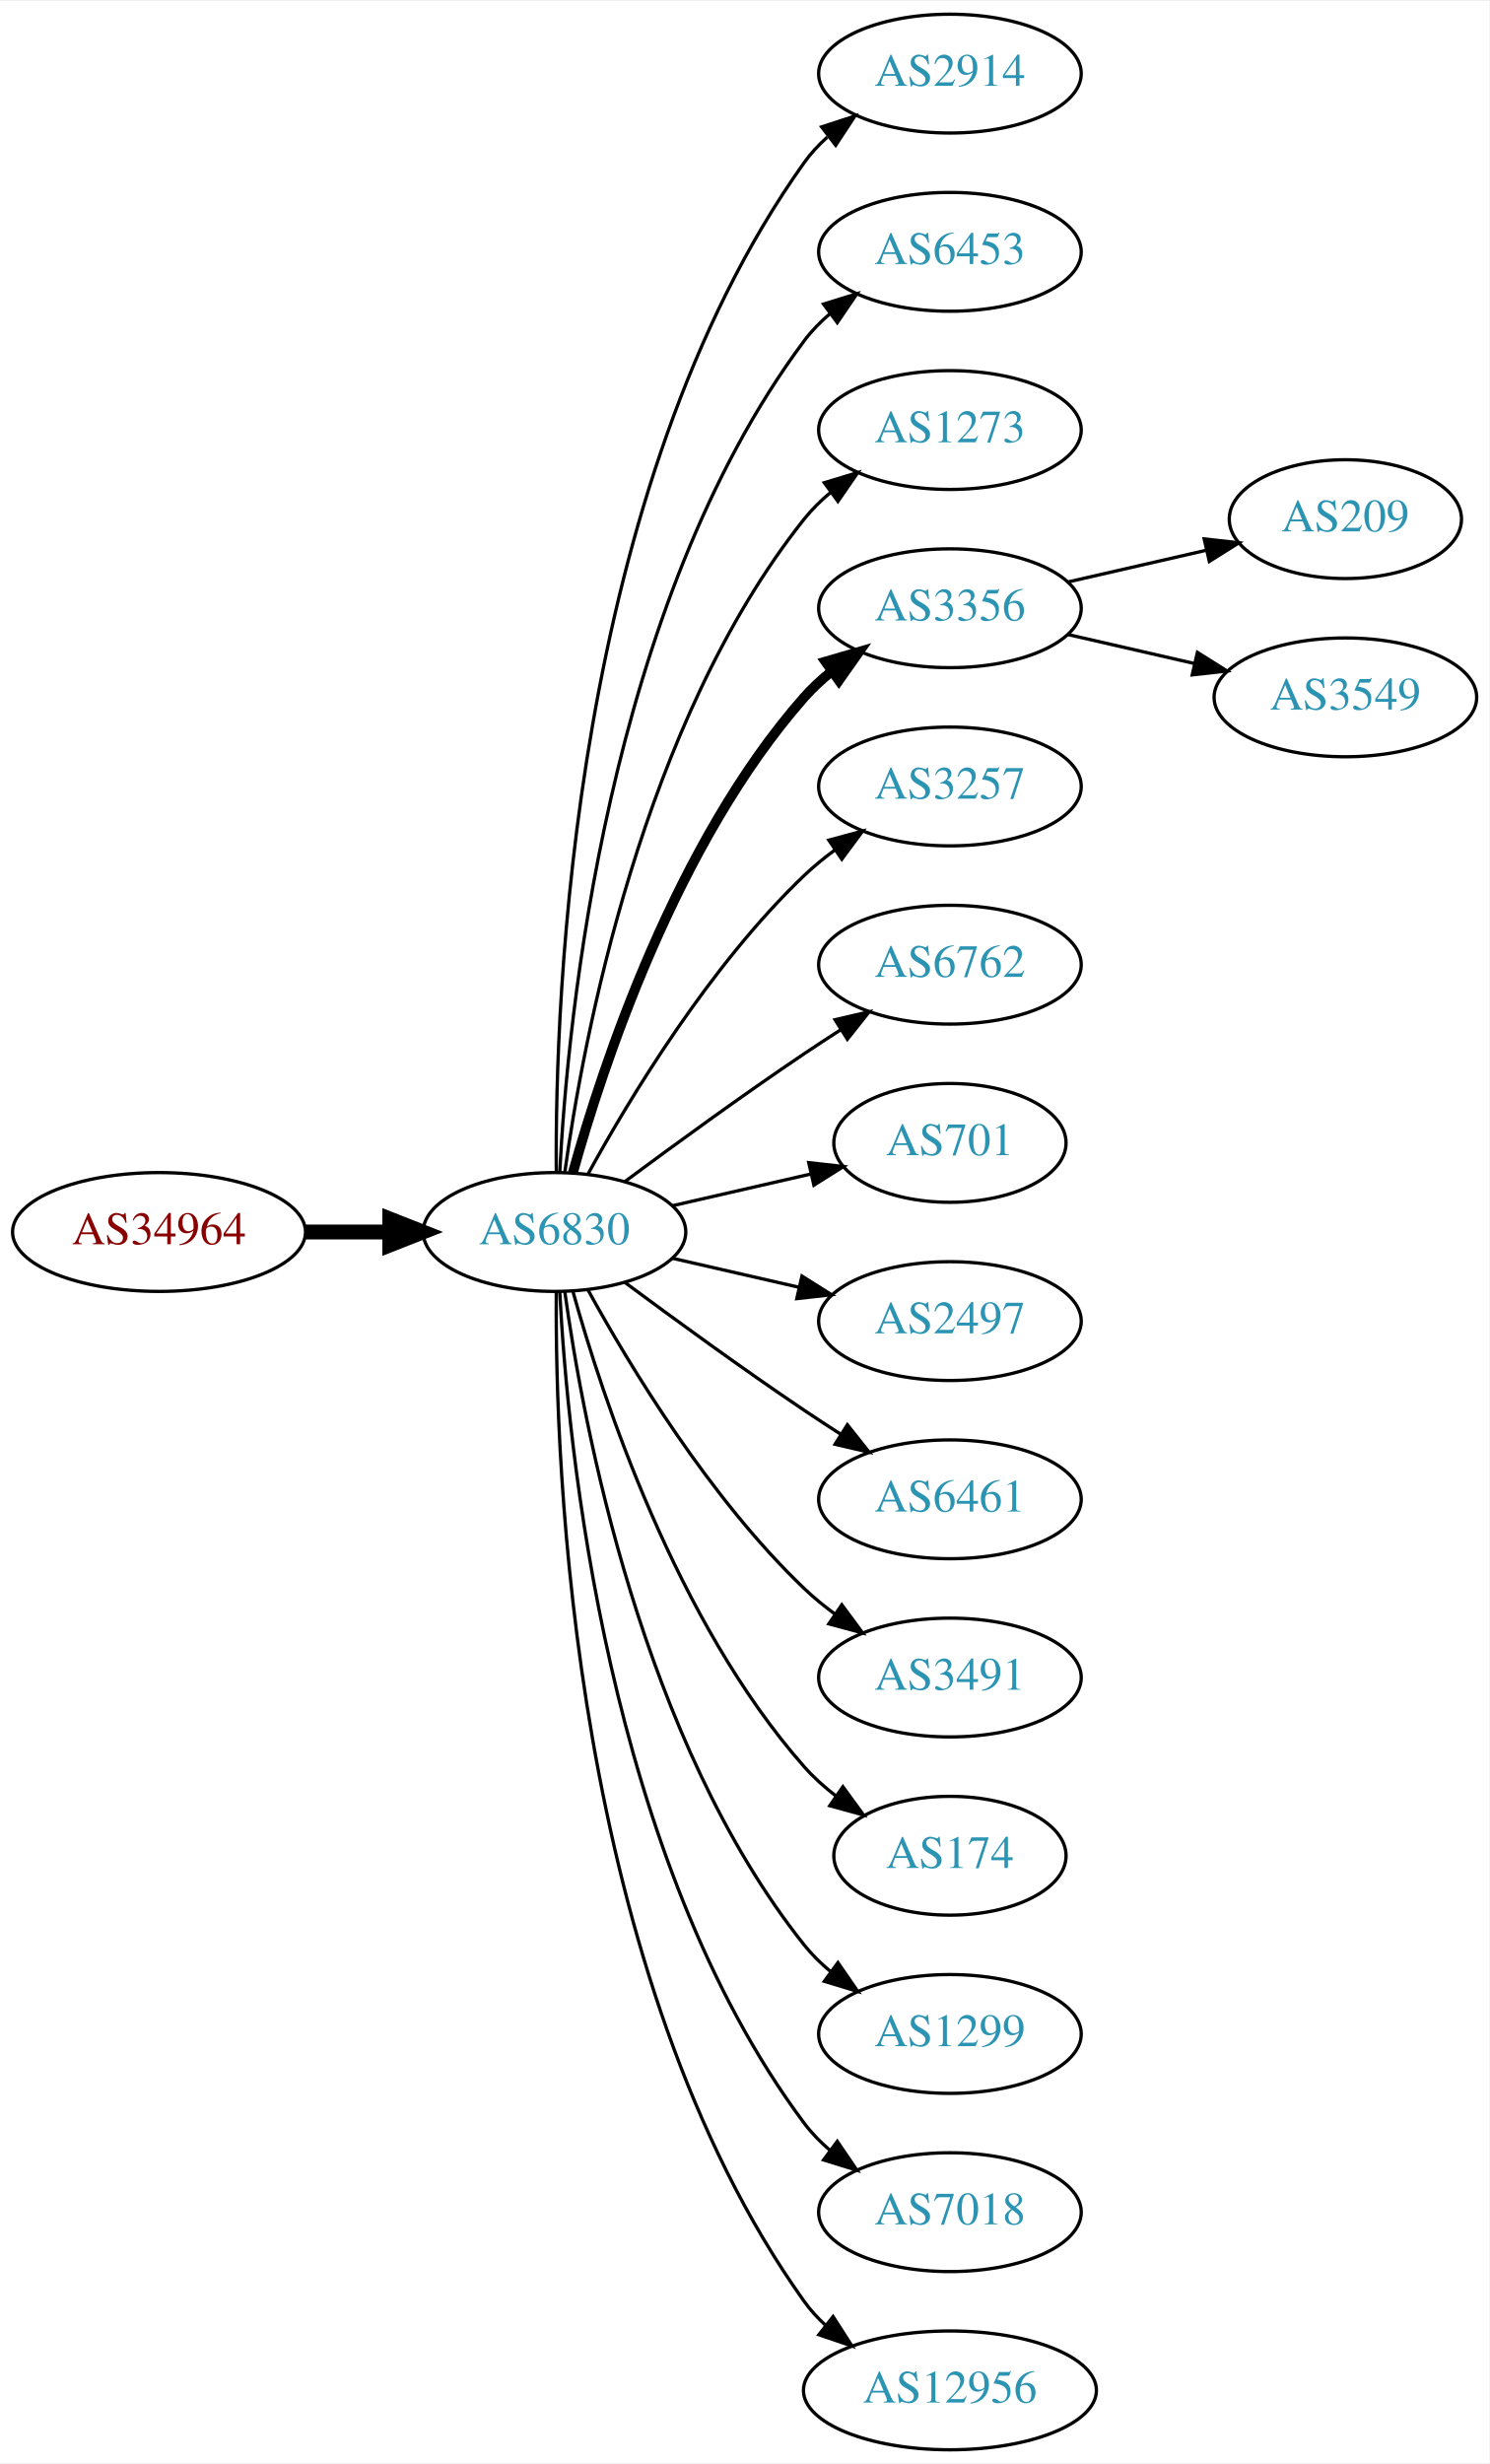
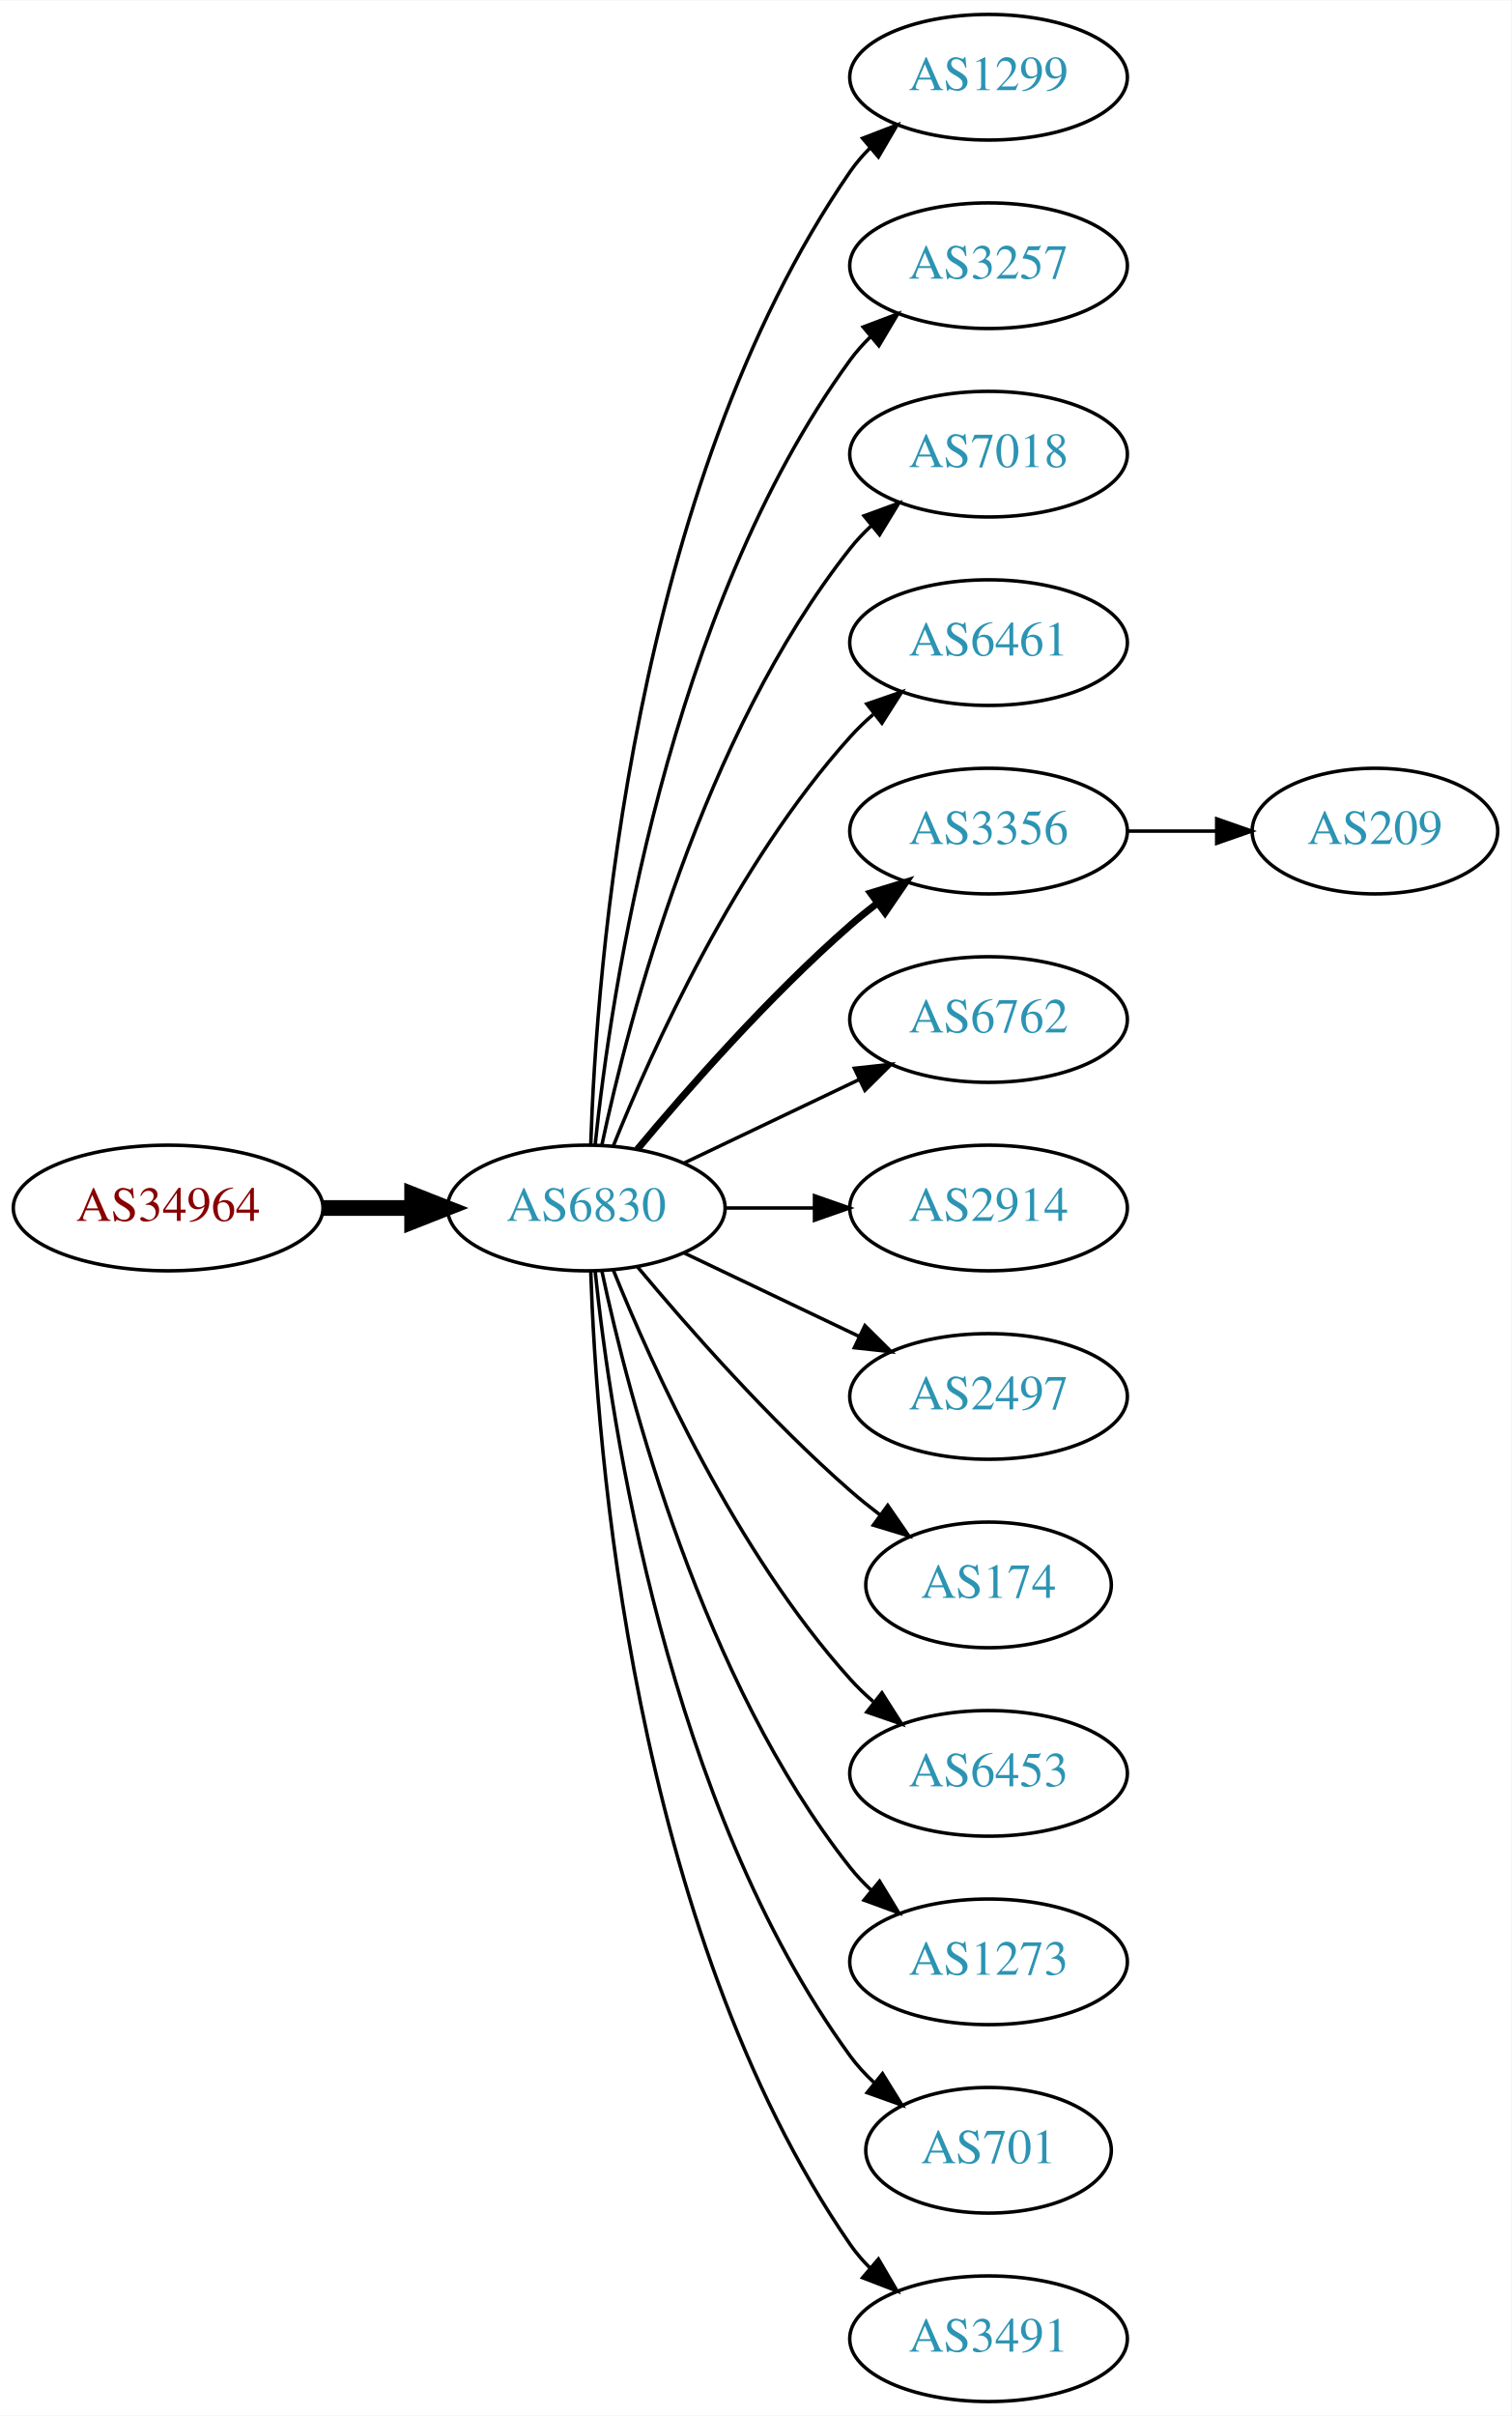
- <svg xmlns="http://www.w3.org/2000/svg" xmlns:xlink="http://www.w3.org/1999/xlink" width="451pt" height="746pt" viewBox="0.00 0.00 451.37 746.00">
-   <g id="graph0" class="graph" transform="scale(1 1) rotate(0) translate(4 742)">
-     <polygon fill="white" stroke="none" points="-4,4 -4,-742 447.37,-742 447.37,4 -4,4" />
+ <svg xmlns="http://www.w3.org/2000/svg" xmlns:xlink="http://www.w3.org/1999/xlink" width="433pt" height="692pt" viewBox="0.00 0.00 433.17 692.00">
+   <g id="graph0" class="graph" transform="scale(1 1) rotate(0) translate(4 688)">
+     <polygon fill="white" stroke="none" points="-4,4 -4,-688 429.172,-688 429.172,4 -4,4" />
    <g id="node1" class="node">
      <g id="a_node1">
        <a xlink:href="/asn/34964" xlink:title="AS34964 ~ Ripe-NetWorks e.U. [AT]">
-           <ellipse fill="#ffffff" stroke="black" cx="44.196" cy="-369" rx="44.393" ry="18" />
-           <text text-anchor="middle" x="44.196" y="-365.3" font-family="Times,serif" font-size="14.00" fill="#880000">AS34964</text>
+           <ellipse fill="#ffffff" stroke="black" cx="44.196" cy="-342" rx="44.393" ry="18" />
+           <text text-anchor="middle" x="44.196" y="-338.3" font-family="Times,serif" font-size="14.00" fill="#880000">AS34964</text>
        </a>
      </g>
    </g>
    <g id="node2" class="node">
      <g id="a_node2">
        <a xlink:href="/asn/6830" xlink:title="AS6830 ~ LGI-UPC [AT]">
-           <ellipse fill="#ffffff" stroke="black" cx="164.039" cy="-369" rx="39.794" ry="18" />
-           <text text-anchor="middle" x="164.039" y="-365.3" font-family="Times,serif" font-size="14.00" fill="#2c94b3">AS6830</text>
+           <ellipse fill="#ffffff" stroke="black" cx="164.039" cy="-342" rx="39.794" ry="18" />
+           <text text-anchor="middle" x="164.039" y="-338.3" font-family="Times,serif" font-size="14.00" fill="#2c94b3">AS6830</text>
        </a>
      </g>
    </g>
    <g id="edge1" class="edge">
-       <path fill="none" stroke="black" stroke-width="4.5" d="M88.407,-369C96.72,-369 105.482,-369 113.965,-369" />
-       <polygon fill="black" stroke="black" stroke-width="4.5" points="114.123,-372.938 124.123,-369 114.123,-365.063 114.123,-372.938" />
+       <path fill="none" stroke="black" stroke-width="4.5" d="M88.407,-342C96.72,-342 105.482,-342 113.965,-342" />
+       <polygon fill="black" stroke="black" stroke-width="4.5" points="114.123,-345.938 124.123,-342 114.123,-338.063 114.123,-345.938" />
    </g>
    <g id="node3" class="node">
      <g id="a_node3">
-         <a xlink:href="/asn/2914" xlink:title="AS2914 ~ NTT America, Inc. [US]">
-           <ellipse fill="#ffffff" stroke="black" cx="283.881" cy="-720" rx="39.794" ry="18" />
-           <text text-anchor="middle" x="283.881" y="-716.3" font-family="Times,serif" font-size="14.00" fill="#2c94b3">AS2914</text>
+         <a xlink:href="/asn/1299" xlink:title="AS1299 ~ Telia Carrier [EU]">
+           <ellipse fill="#ffffff" stroke="black" cx="279.332" cy="-666" rx="39.794" ry="18" />
+           <text text-anchor="middle" x="279.332" y="-662.3" font-family="Times,serif" font-size="14.00" fill="#2c94b3">AS1299</text>
        </a>
      </g>
    </g>
    <g id="edge2" class="edge">
-       <path fill="none" stroke="black" d="M164.587,-387.063C164.168,-439.503 169.322,-594.293 239.685,-693 241.687,-695.809 244.082,-698.388 246.703,-700.743" />
-       <polygon fill="black" stroke="black" points="245.007,-703.852 255.079,-707.139 249.255,-698.288 245.007,-703.852" />
+       <path fill="none" stroke="black" d="M165.318,-360.161C166.917,-409.461 177.066,-548.175 239.685,-639 241.34,-641.401 243.283,-643.656 245.401,-645.76" />
+       <polygon fill="black" stroke="black" points="243.232,-648.51 253.118,-652.322 247.767,-643.177 243.232,-648.51" />
    </g>
    <g id="node4" class="node">
      <g id="a_node4">
-         <a xlink:href="/asn/6453" xlink:title="AS6453 ~ TATA COMMUNICATIONS (AMERICA) INC [US]">
-           <ellipse fill="#ffffff" stroke="black" cx="283.881" cy="-666" rx="39.794" ry="18" />
-           <text text-anchor="middle" x="283.881" y="-662.3" font-family="Times,serif" font-size="14.00" fill="#2c94b3">AS6453</text>
+         <a xlink:href="/asn/3257" xlink:title="AS3257 ~ GTT [DE]">
+           <ellipse fill="#ffffff" stroke="black" cx="279.332" cy="-612" rx="39.794" ry="18" />
+           <text text-anchor="middle" x="279.332" y="-608.3" font-family="Times,serif" font-size="14.00" fill="#2c94b3">AS3257</text>
        </a>
      </g>
    </g>
    <g id="edge3" class="edge">
-       <path fill="none" stroke="black" d="M165.63,-387.023C168.007,-433.412 179.925,-558.893 239.685,-639 241.933,-642.013 244.624,-644.769 247.551,-647.272" />
-       <polygon fill="black" stroke="black" points="245.582,-650.169 255.702,-653.303 249.746,-644.542 245.582,-650.169" />
+       <path fill="none" stroke="black" d="M166.595,-360.256C171.066,-403.303 187.199,-512.94 239.685,-585 241.402,-587.357 243.389,-589.581 245.538,-591.663" />
+       <polygon fill="black" stroke="black" points="243.402,-594.439 253.313,-598.183 247.9,-589.075 243.402,-594.439" />
    </g>
    <g id="node5" class="node">
      <g id="a_node5">
-         <a xlink:href="/asn/1273" xlink:title="AS1273 ~ Vodafone Group PLC [EU]">
-           <ellipse fill="#ffffff" stroke="black" cx="283.881" cy="-612" rx="39.794" ry="18" />
-           <text text-anchor="middle" x="283.881" y="-608.3" font-family="Times,serif" font-size="14.00" fill="#2c94b3">AS1273</text>
+         <a xlink:href="/asn/7018" xlink:title="AS7018 ~ AT&amp;T Services, Inc. [US]">
+           <ellipse fill="#ffffff" stroke="black" cx="279.332" cy="-558" rx="39.794" ry="18" />
+           <text text-anchor="middle" x="279.332" y="-554.3" font-family="Times,serif" font-size="14.00" fill="#2c94b3">AS7018</text>
        </a>
      </g>
    </g>
    <g id="edge4" class="edge">
-       <path fill="none" stroke="black" d="M167.178,-387.17C172.678,-426.974 190.504,-523.233 239.685,-585 242.026,-587.94 244.781,-590.649 247.747,-593.121" />
-       <polygon fill="black" stroke="black" points="245.812,-596.042 255.953,-599.11 249.939,-590.388 245.812,-596.042" />
+       <path fill="none" stroke="black" d="M168.529,-360.16C176.16,-396.03 197.152,-477.155 239.685,-531 241.493,-533.288 243.545,-535.462 245.74,-537.51" />
+       <polygon fill="black" stroke="black" points="243.651,-540.323 253.6,-543.966 248.094,-534.914 243.651,-540.323" />
    </g>
    <g id="node6" class="node">
      <g id="a_node6">
-         <a xlink:href="/asn/3356" xlink:title="AS3356 ~ Level 3 Parent, LLC [US]">
-           <ellipse fill="#ffffff" stroke="black" cx="283.881" cy="-558" rx="39.794" ry="18" />
-           <text text-anchor="middle" x="283.881" y="-554.3" font-family="Times,serif" font-size="14.00" fill="#2c94b3">AS3356</text>
+         <a xlink:href="/asn/6461" xlink:title="AS6461 ~ Zayo Bandwidth [US]">
+           <ellipse fill="#ffffff" stroke="black" cx="279.332" cy="-504" rx="39.794" ry="18" />
+           <text text-anchor="middle" x="279.332" y="-500.3" font-family="Times,serif" font-size="14.00" fill="#2c94b3">AS6461</text>
        </a>
      </g>
    </g>
    <g id="edge5" class="edge">
-       <path fill="none" stroke="black" stroke-width="3" d="M169.612,-386.946C178.517,-418.995 200.801,-486.842 239.685,-531 242.169,-533.821 245.019,-536.449 248.044,-538.871" />
-       <polygon fill="black" stroke="black" stroke-width="3" points="246.162,-541.828 256.334,-544.791 250.23,-536.131 246.162,-541.828" />
+       <path fill="none" stroke="black" d="M171.786,-359.787C182.837,-387.243 206.891,-440.578 239.685,-477 241.688,-479.224 243.906,-481.363 246.239,-483.397" />
+       <polygon fill="black" stroke="black" points="244.437,-486.433 254.458,-489.873 248.769,-480.935 244.437,-486.433" />
    </g>
    <g id="node7" class="node">
      <g id="a_node7">
-         <a xlink:href="/asn/3257" xlink:title="AS3257 ~ GTT [DE]">
-           <ellipse fill="#ffffff" stroke="black" cx="283.881" cy="-504" rx="39.794" ry="18" />
-           <text text-anchor="middle" x="283.881" y="-500.3" font-family="Times,serif" font-size="14.00" fill="#2c94b3">AS3257</text>
+         <a xlink:href="/asn/3356" xlink:title="AS3356 ~ Level 3 Parent, LLC [US]">
+           <ellipse fill="#ffffff" stroke="black" cx="279.332" cy="-450" rx="39.794" ry="18" />
+           <text text-anchor="middle" x="279.332" y="-446.3" font-family="Times,serif" font-size="14.00" fill="#2c94b3">AS3356</text>
        </a>
      </g>
    </g>
    <g id="edge6" class="edge">
-       <path fill="none" stroke="black" d="M174.28,-386.713C186.825,-409.561 211.002,-449.611 239.685,-477 242.553,-479.739 245.742,-482.347 249.051,-484.785" />
-       <polygon fill="black" stroke="black" points="247.175,-487.742 257.411,-490.477 251.114,-481.956 247.175,-487.742" />
+       <path fill="none" stroke="black" stroke-width="2" d="M178.669,-358.817C192.951,-375.929 216.498,-402.745 239.685,-423 242.151,-425.154 244.789,-427.294 247.487,-429.372" />
+       <polygon fill="black" stroke="black" stroke-width="2" points="245.512,-432.264 255.641,-435.37 249.66,-426.625 245.512,-432.264" />
    </g>
    <g id="node8" class="node">
      <g id="a_node8">
        <a xlink:href="/asn/6762" xlink:title="AS6762 ~ TELECOM ITALIA SPARKLE S.p.A. [IT]">
-           <ellipse fill="#ffffff" stroke="black" cx="283.881" cy="-450" rx="39.794" ry="18" />
-           <text text-anchor="middle" x="283.881" y="-446.3" font-family="Times,serif" font-size="14.00" fill="#2c94b3">AS6762</text>
+           <ellipse fill="#ffffff" stroke="black" cx="279.332" cy="-396" rx="39.794" ry="18" />
+           <text text-anchor="middle" x="279.332" y="-392.3" font-family="Times,serif" font-size="14.00" fill="#2c94b3">AS6762</text>
        </a>
      </g>
    </g>
    <g id="edge7" class="edge">
-       <path fill="none" stroke="black" d="M185.369,-384.277C200.231,-395.304 220.976,-410.407 239.685,-423 243.234,-425.389 246.984,-427.839 250.733,-430.242" />
-       <polygon fill="black" stroke="black" points="249.059,-433.325 259.381,-435.712 252.801,-427.409 249.059,-433.325" />
+       <path fill="none" stroke="black" d="M192.175,-354.934C207.169,-362.081 225.99,-371.052 242.213,-378.785" />
+       <polygon fill="black" stroke="black" points="240.884,-382.028 251.417,-383.171 243.895,-375.709 240.884,-382.028" />
    </g>
    <g id="node9" class="node">
      <g id="a_node9">
-         <a xlink:href="/asn/701" xlink:title="AS701 ~ UUNET [US]">
-           <ellipse fill="#ffffff" stroke="black" cx="283.881" cy="-396" rx="35.194" ry="18" />
-           <text text-anchor="middle" x="283.881" y="-392.3" font-family="Times,serif" font-size="14.00" fill="#2c94b3">AS701</text>
+         <a xlink:href="/asn/2914" xlink:title="AS2914 ~ NTT America, Inc. [US]">
+           <ellipse fill="#ffffff" stroke="black" cx="279.332" cy="-342" rx="39.794" ry="18" />
+           <text text-anchor="middle" x="279.332" y="-338.3" font-family="Times,serif" font-size="14.00" fill="#2c94b3">AS2914</text>
        </a>
      </g>
    </g>
    <g id="edge8" class="edge">
-       <path fill="none" stroke="black" d="M199.758,-376.955C212.85,-379.955 227.873,-383.396 241.513,-386.522" />
-       <polygon fill="black" stroke="black" points="241.091,-390.016 251.621,-388.838 242.655,-383.193 241.091,-390.016" />
+       <path fill="none" stroke="black" d="M203.711,-342C211.914,-342 220.678,-342 229.21,-342" />
+       <polygon fill="black" stroke="black" points="229.449,-345.5 239.449,-342 229.449,-338.5 229.449,-345.5" />
    </g>
    <g id="node10" class="node">
      <g id="a_node10">
        <a xlink:href="/asn/2497" xlink:title="AS2497 ~ Internet Initiative Japan Inc. [JP]">
-           <ellipse fill="#ffffff" stroke="black" cx="283.881" cy="-342" rx="39.794" ry="18" />
-           <text text-anchor="middle" x="283.881" y="-338.3" font-family="Times,serif" font-size="14.00" fill="#2c94b3">AS2497</text>
+           <ellipse fill="#ffffff" stroke="black" cx="279.332" cy="-288" rx="39.794" ry="18" />
+           <text text-anchor="middle" x="279.332" y="-284.3" font-family="Times,serif" font-size="14.00" fill="#2c94b3">AS2497</text>
        </a>
      </g>
    </g>
    <g id="edge9" class="edge">
-       <path fill="none" stroke="black" d="M199.758,-361.045C211.758,-358.296 225.379,-355.175 238.071,-352.267" />
-       <polygon fill="black" stroke="black" points="239.037,-355.636 248.003,-349.991 237.474,-348.813 239.037,-355.636" />
+       <path fill="none" stroke="black" d="M192.175,-329.066C207.169,-321.919 225.99,-312.948 242.213,-305.215" />
+       <polygon fill="black" stroke="black" points="243.895,-308.291 251.417,-300.829 240.884,-301.972 243.895,-308.291" />
    </g>
    <g id="node11" class="node">
      <g id="a_node11">
-         <a xlink:href="/asn/6461" xlink:title="AS6461 ~ Zayo Bandwidth [US]">
-           <ellipse fill="#ffffff" stroke="black" cx="283.881" cy="-288" rx="39.794" ry="18" />
-           <text text-anchor="middle" x="283.881" y="-284.3" font-family="Times,serif" font-size="14.00" fill="#2c94b3">AS6461</text>
+         <a xlink:href="/asn/174" xlink:title="AS174 ~ Cogent Communications [US]">
+           <ellipse fill="#ffffff" stroke="black" cx="279.332" cy="-234" rx="35.194" ry="18" />
+           <text text-anchor="middle" x="279.332" y="-230.3" font-family="Times,serif" font-size="14.00" fill="#2c94b3">AS174</text>
        </a>
      </g>
    </g>
    <g id="edge10" class="edge">
-       <path fill="none" stroke="black" d="M185.369,-353.723C200.231,-342.696 220.976,-327.593 239.685,-315 243.234,-312.611 246.984,-310.161 250.733,-307.758" />
-       <polygon fill="black" stroke="black" points="252.801,-310.591 259.381,-302.288 249.059,-304.675 252.801,-310.591" />
+       <path fill="none" stroke="black" d="M178.669,-325.183C192.951,-308.071 216.498,-281.255 239.685,-261 242.355,-258.668 245.228,-256.352 248.158,-254.114" />
+       <polygon fill="black" stroke="black" points="250.436,-256.784 256.449,-248.061 246.309,-251.13 250.436,-256.784" />
    </g>
    <g id="node12" class="node">
      <g id="a_node12">
-         <a xlink:href="/asn/3491" xlink:title="AS3491 ~ PCCW Global, Inc. [US]">
-           <ellipse fill="#ffffff" stroke="black" cx="283.881" cy="-234" rx="39.794" ry="18" />
-           <text text-anchor="middle" x="283.881" y="-230.3" font-family="Times,serif" font-size="14.00" fill="#2c94b3">AS3491</text>
+         <a xlink:href="/asn/6453" xlink:title="AS6453 ~ TATA COMMUNICATIONS (AMERICA) INC [US]">
+           <ellipse fill="#ffffff" stroke="black" cx="279.332" cy="-180" rx="39.794" ry="18" />
+           <text text-anchor="middle" x="279.332" y="-176.3" font-family="Times,serif" font-size="14.00" fill="#2c94b3">AS6453</text>
        </a>
      </g>
    </g>
    <g id="edge11" class="edge">
-       <path fill="none" stroke="black" d="M174.28,-351.287C186.825,-328.439 211.002,-288.389 239.685,-261 242.553,-258.261 245.742,-255.653 249.051,-253.215" />
-       <polygon fill="black" stroke="black" points="251.114,-256.044 257.411,-247.523 247.175,-250.258 251.114,-256.044" />
+       <path fill="none" stroke="black" d="M171.786,-324.213C182.837,-296.757 206.891,-243.422 239.685,-207 241.688,-204.776 243.906,-202.637 246.239,-200.603" />
+       <polygon fill="black" stroke="black" points="248.769,-203.065 254.458,-194.127 244.437,-197.567 248.769,-203.065" />
    </g>
    <g id="node13" class="node">
      <g id="a_node13">
-         <a xlink:href="/asn/174" xlink:title="AS174 ~ Cogent Communications [US]">
-           <ellipse fill="#ffffff" stroke="black" cx="283.881" cy="-180" rx="35.194" ry="18" />
-           <text text-anchor="middle" x="283.881" y="-176.3" font-family="Times,serif" font-size="14.00" fill="#2c94b3">AS174</text>
+         <a xlink:href="/asn/1273" xlink:title="AS1273 ~ Vodafone Group PLC [EU]">
+           <ellipse fill="#ffffff" stroke="black" cx="279.332" cy="-126" rx="39.794" ry="18" />
+           <text text-anchor="middle" x="279.332" y="-122.3" font-family="Times,serif" font-size="14.00" fill="#2c94b3">AS1273</text>
        </a>
      </g>
    </g>
    <g id="edge12" class="edge">
-       <path fill="none" stroke="black" d="M169.612,-351.054C178.517,-319.005 200.801,-251.158 239.685,-207 242.512,-203.789 245.814,-200.828 249.309,-198.136" />
-       <polygon fill="black" stroke="black" points="251.443,-200.916 257.684,-192.355 247.466,-195.155 251.443,-200.916" />
+       <path fill="none" stroke="black" d="M168.529,-323.84C176.16,-287.97 197.152,-206.845 239.685,-153 241.493,-150.712 243.545,-148.538 245.74,-146.49" />
+       <polygon fill="black" stroke="black" points="248.094,-149.086 253.6,-140.034 243.651,-143.677 248.094,-149.086" />
    </g>
    <g id="node14" class="node">
      <g id="a_node14">
-         <a xlink:href="/asn/1299" xlink:title="AS1299 ~ Telia Carrier [EU]">
-           <ellipse fill="#ffffff" stroke="black" cx="283.881" cy="-126" rx="39.794" ry="18" />
-           <text text-anchor="middle" x="283.881" y="-122.3" font-family="Times,serif" font-size="14.00" fill="#2c94b3">AS1299</text>
+         <a xlink:href="/asn/701" xlink:title="AS701 ~ UUNET [US]">
+           <ellipse fill="#ffffff" stroke="black" cx="279.332" cy="-72" rx="35.194" ry="18" />
+           <text text-anchor="middle" x="279.332" y="-68.3" font-family="Times,serif" font-size="14.00" fill="#2c94b3">AS701</text>
        </a>
      </g>
    </g>
    <g id="edge13" class="edge">
-       <path fill="none" stroke="black" d="M167.178,-350.83C172.678,-311.026 190.504,-214.767 239.685,-153 242.026,-150.06 244.781,-147.351 247.747,-144.879" />
-       <polygon fill="black" stroke="black" points="249.939,-147.612 255.953,-138.89 245.812,-141.958 249.939,-147.612" />
+       <path fill="none" stroke="black" d="M166.595,-323.744C171.066,-280.697 187.199,-171.06 239.685,-99 241.661,-96.287 243.995,-93.751 246.522,-91.404" />
+       <polygon fill="black" stroke="black" points="248.938,-93.952 254.517,-84.945 244.539,-88.507 248.938,-93.952" />
    </g>
    <g id="node15" class="node">
      <g id="a_node15">
-         <a xlink:href="/asn/7018" xlink:title="AS7018 ~ AT&amp;T Services, Inc. [US]">
-           <ellipse fill="#ffffff" stroke="black" cx="283.881" cy="-72" rx="39.794" ry="18" />
-           <text text-anchor="middle" x="283.881" y="-68.3" font-family="Times,serif" font-size="14.00" fill="#2c94b3">AS7018</text>
+         <a xlink:href="/asn/3491" xlink:title="AS3491 ~ PCCW Global, Inc. [US]">
+           <ellipse fill="#ffffff" stroke="black" cx="279.332" cy="-18" rx="39.794" ry="18" />
+           <text text-anchor="middle" x="279.332" y="-14.3" font-family="Times,serif" font-size="14.00" fill="#2c94b3">AS3491</text>
        </a>
      </g>
    </g>
    <g id="edge14" class="edge">
-       <path fill="none" stroke="black" d="M165.63,-350.977C168.007,-304.588 179.925,-179.107 239.685,-99 241.933,-95.987 244.624,-93.231 247.551,-90.728" />
-       <polygon fill="black" stroke="black" points="249.746,-93.459 255.702,-84.697 245.582,-87.831 249.746,-93.459" />
+       <path fill="none" stroke="black" d="M165.318,-323.839C166.917,-274.539 177.066,-135.825 239.685,-45 241.34,-42.599 243.283,-40.344 245.401,-38.24" />
+       <polygon fill="black" stroke="black" points="247.767,-40.823 253.118,-31.678 243.232,-35.49 247.767,-40.823" />
    </g>
    <g id="node16" class="node">
      <g id="a_node16">
-         <a xlink:href="/asn/12956" xlink:title="AS12956 ~ TELXIUS [ES]">
-           <ellipse fill="#ffffff" stroke="black" cx="283.881" cy="-18" rx="44.393" ry="18" />
-           <text text-anchor="middle" x="283.881" y="-14.3" font-family="Times,serif" font-size="14.00" fill="#2c94b3">AS12956</text>
+         <a xlink:href="/asn/209" xlink:title="AS209 ~ CenturyLink Communications, LLC [US]">
+           <ellipse fill="#ffffff" stroke="black" cx="390.075" cy="-450" rx="35.194" ry="18" />
+           <text text-anchor="middle" x="390.075" y="-446.3" font-family="Times,serif" font-size="14.00" fill="#2c94b3">AS209</text>
        </a>
      </g>
    </g>
    <g id="edge15" class="edge">
-       <path fill="none" stroke="black" d="M164.587,-350.937C164.168,-298.497 169.322,-143.707 239.685,-45 241.585,-42.336 243.837,-39.877 246.301,-37.621" />
-       <polygon fill="black" stroke="black" points="248.465,-40.373 254.187,-31.456 244.153,-34.858 248.465,-40.373" />
-     </g>
-     <g id="node17" class="node">
-       <g id="a_node17">
-         <a xlink:href="/asn/209" xlink:title="AS209 ~ CenturyLink Communications, LLC [US]">
-           <ellipse fill="#ffffff" stroke="black" cx="403.724" cy="-585" rx="35.194" ry="18" />
-           <text text-anchor="middle" x="403.724" y="-581.3" font-family="Times,serif" font-size="14.00" fill="#2c94b3">AS209</text>
-         </a>
-       </g>
-     </g>
-     <g id="edge16" class="edge">
-       <path fill="none" stroke="black" d="M319.6,-565.955C332.693,-568.955 347.715,-572.396 361.356,-575.522" />
-       <polygon fill="black" stroke="black" points="360.934,-579.016 371.463,-577.838 362.497,-572.193 360.934,-579.016" />
-     </g>
-     <g id="node18" class="node">
-       <g id="a_node18">
-         <a xlink:href="/asn/3549" xlink:title="AS3549 ~ Level 3 Parent, LLC [US]">
-           <ellipse fill="#ffffff" stroke="black" cx="403.724" cy="-531" rx="39.794" ry="18" />
-           <text text-anchor="middle" x="403.724" y="-527.3" font-family="Times,serif" font-size="14.00" fill="#2c94b3">AS3549</text>
-         </a>
-       </g>
-     </g>
-     <g id="edge17" class="edge">
-       <path fill="none" stroke="black" d="M319.6,-550.045C331.6,-547.296 345.221,-544.175 357.914,-541.267" />
-       <polygon fill="black" stroke="black" points="358.88,-544.636 367.845,-538.991 357.316,-537.813 358.88,-544.636" />
+       <path fill="none" stroke="black" d="M319.283,-450C327.515,-450 336.262,-450 344.678,-450" />
+       <polygon fill="black" stroke="black" points="344.723,-453.5 354.723,-450 344.723,-446.5 344.723,-453.5" />
    </g>
  </g>
</svg>
